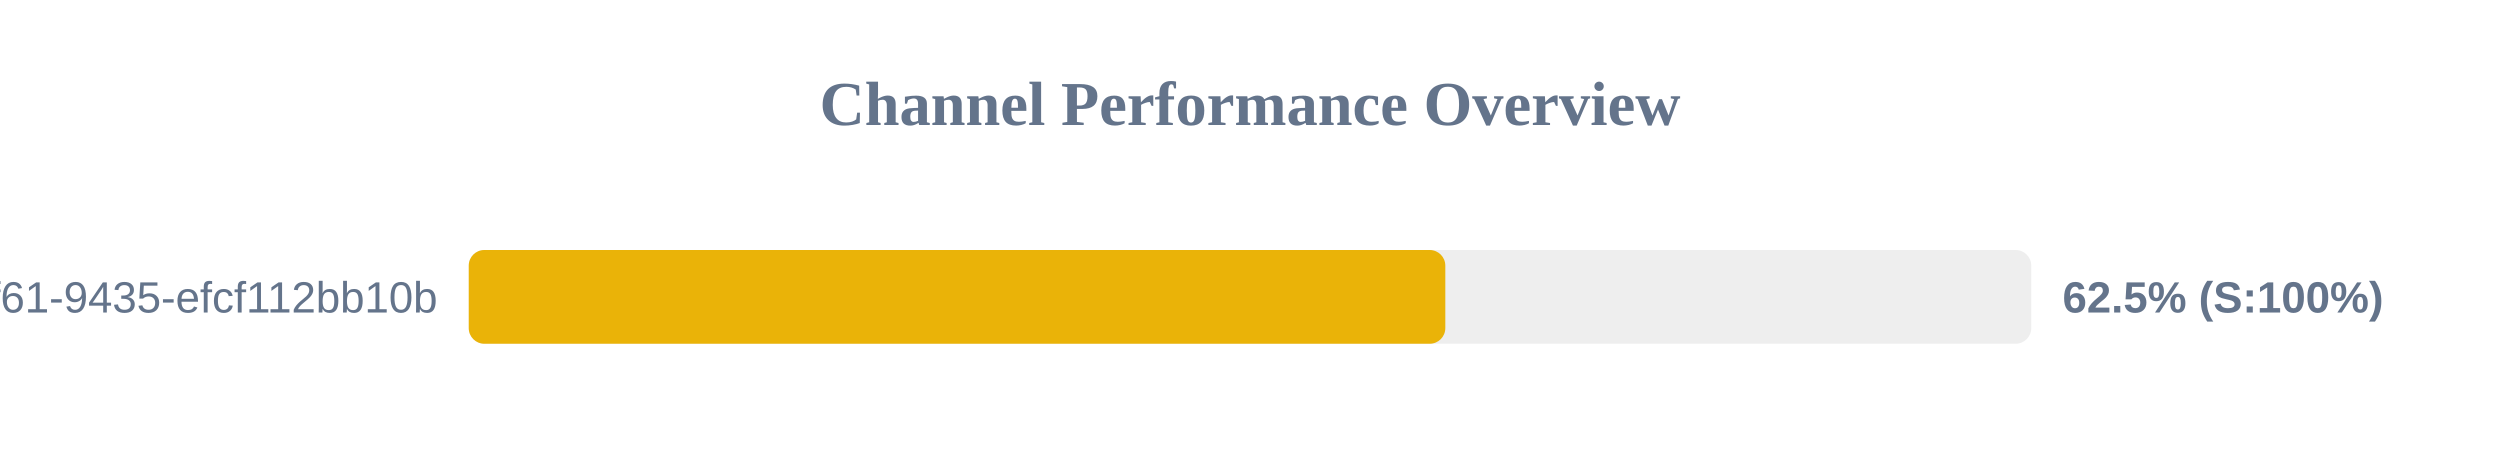
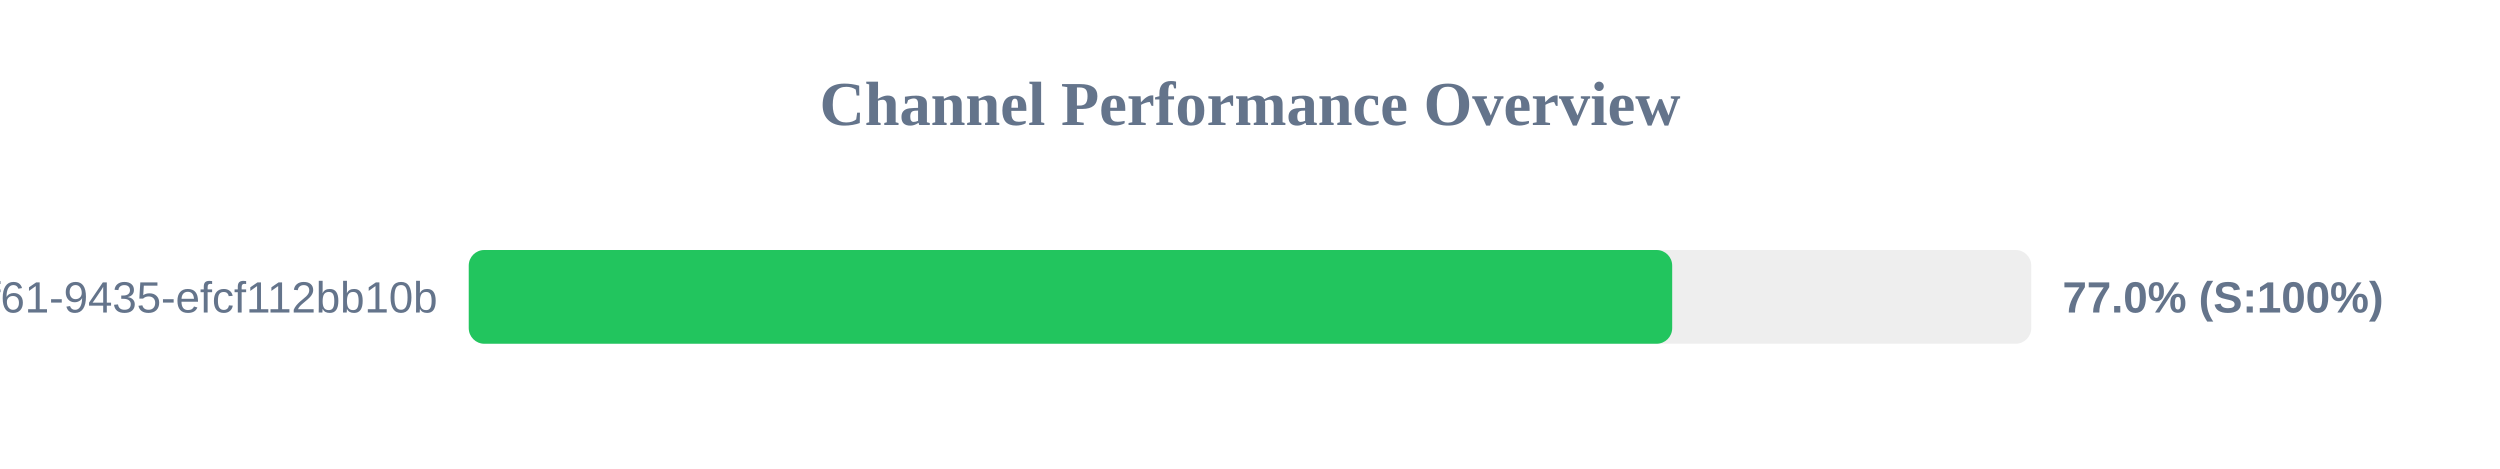
<svg xmlns="http://www.w3.org/2000/svg" width="800" height="150" version="1.1">
  <style>
        .row { font: 14px Arial; fill: #64748b; }
        .score { font: bold 14px Arial; fill: #64748b; }
    </style>
  <text x="400" y="40" text-anchor="middle" font-size="20px" font-weight="bold" fill="#64748b">Channel Performance Overview</text>
  <rect x="150" y="80" width="500" height="30" fill="#eee" rx="5" />
-   <rect x="150" y="80" width="312.5" height="30" fill="#eab308" rx="5" />
+   <rect x="150" y="80" width="385.1" height="30" fill="#22c55e" rx="5" />
  <text x="140" y="100" text-anchor="end" class="row">?uuid=07c122ad-50b2-4f61-9435-efcf112bb10b</text>
-   <text x="660" y="100" text-anchor="start" class="score">62.5% (S:100%)</text>
+   <text x="660" y="100" text-anchor="start" class="score">77.0% (S:100%)</text>
</svg>
